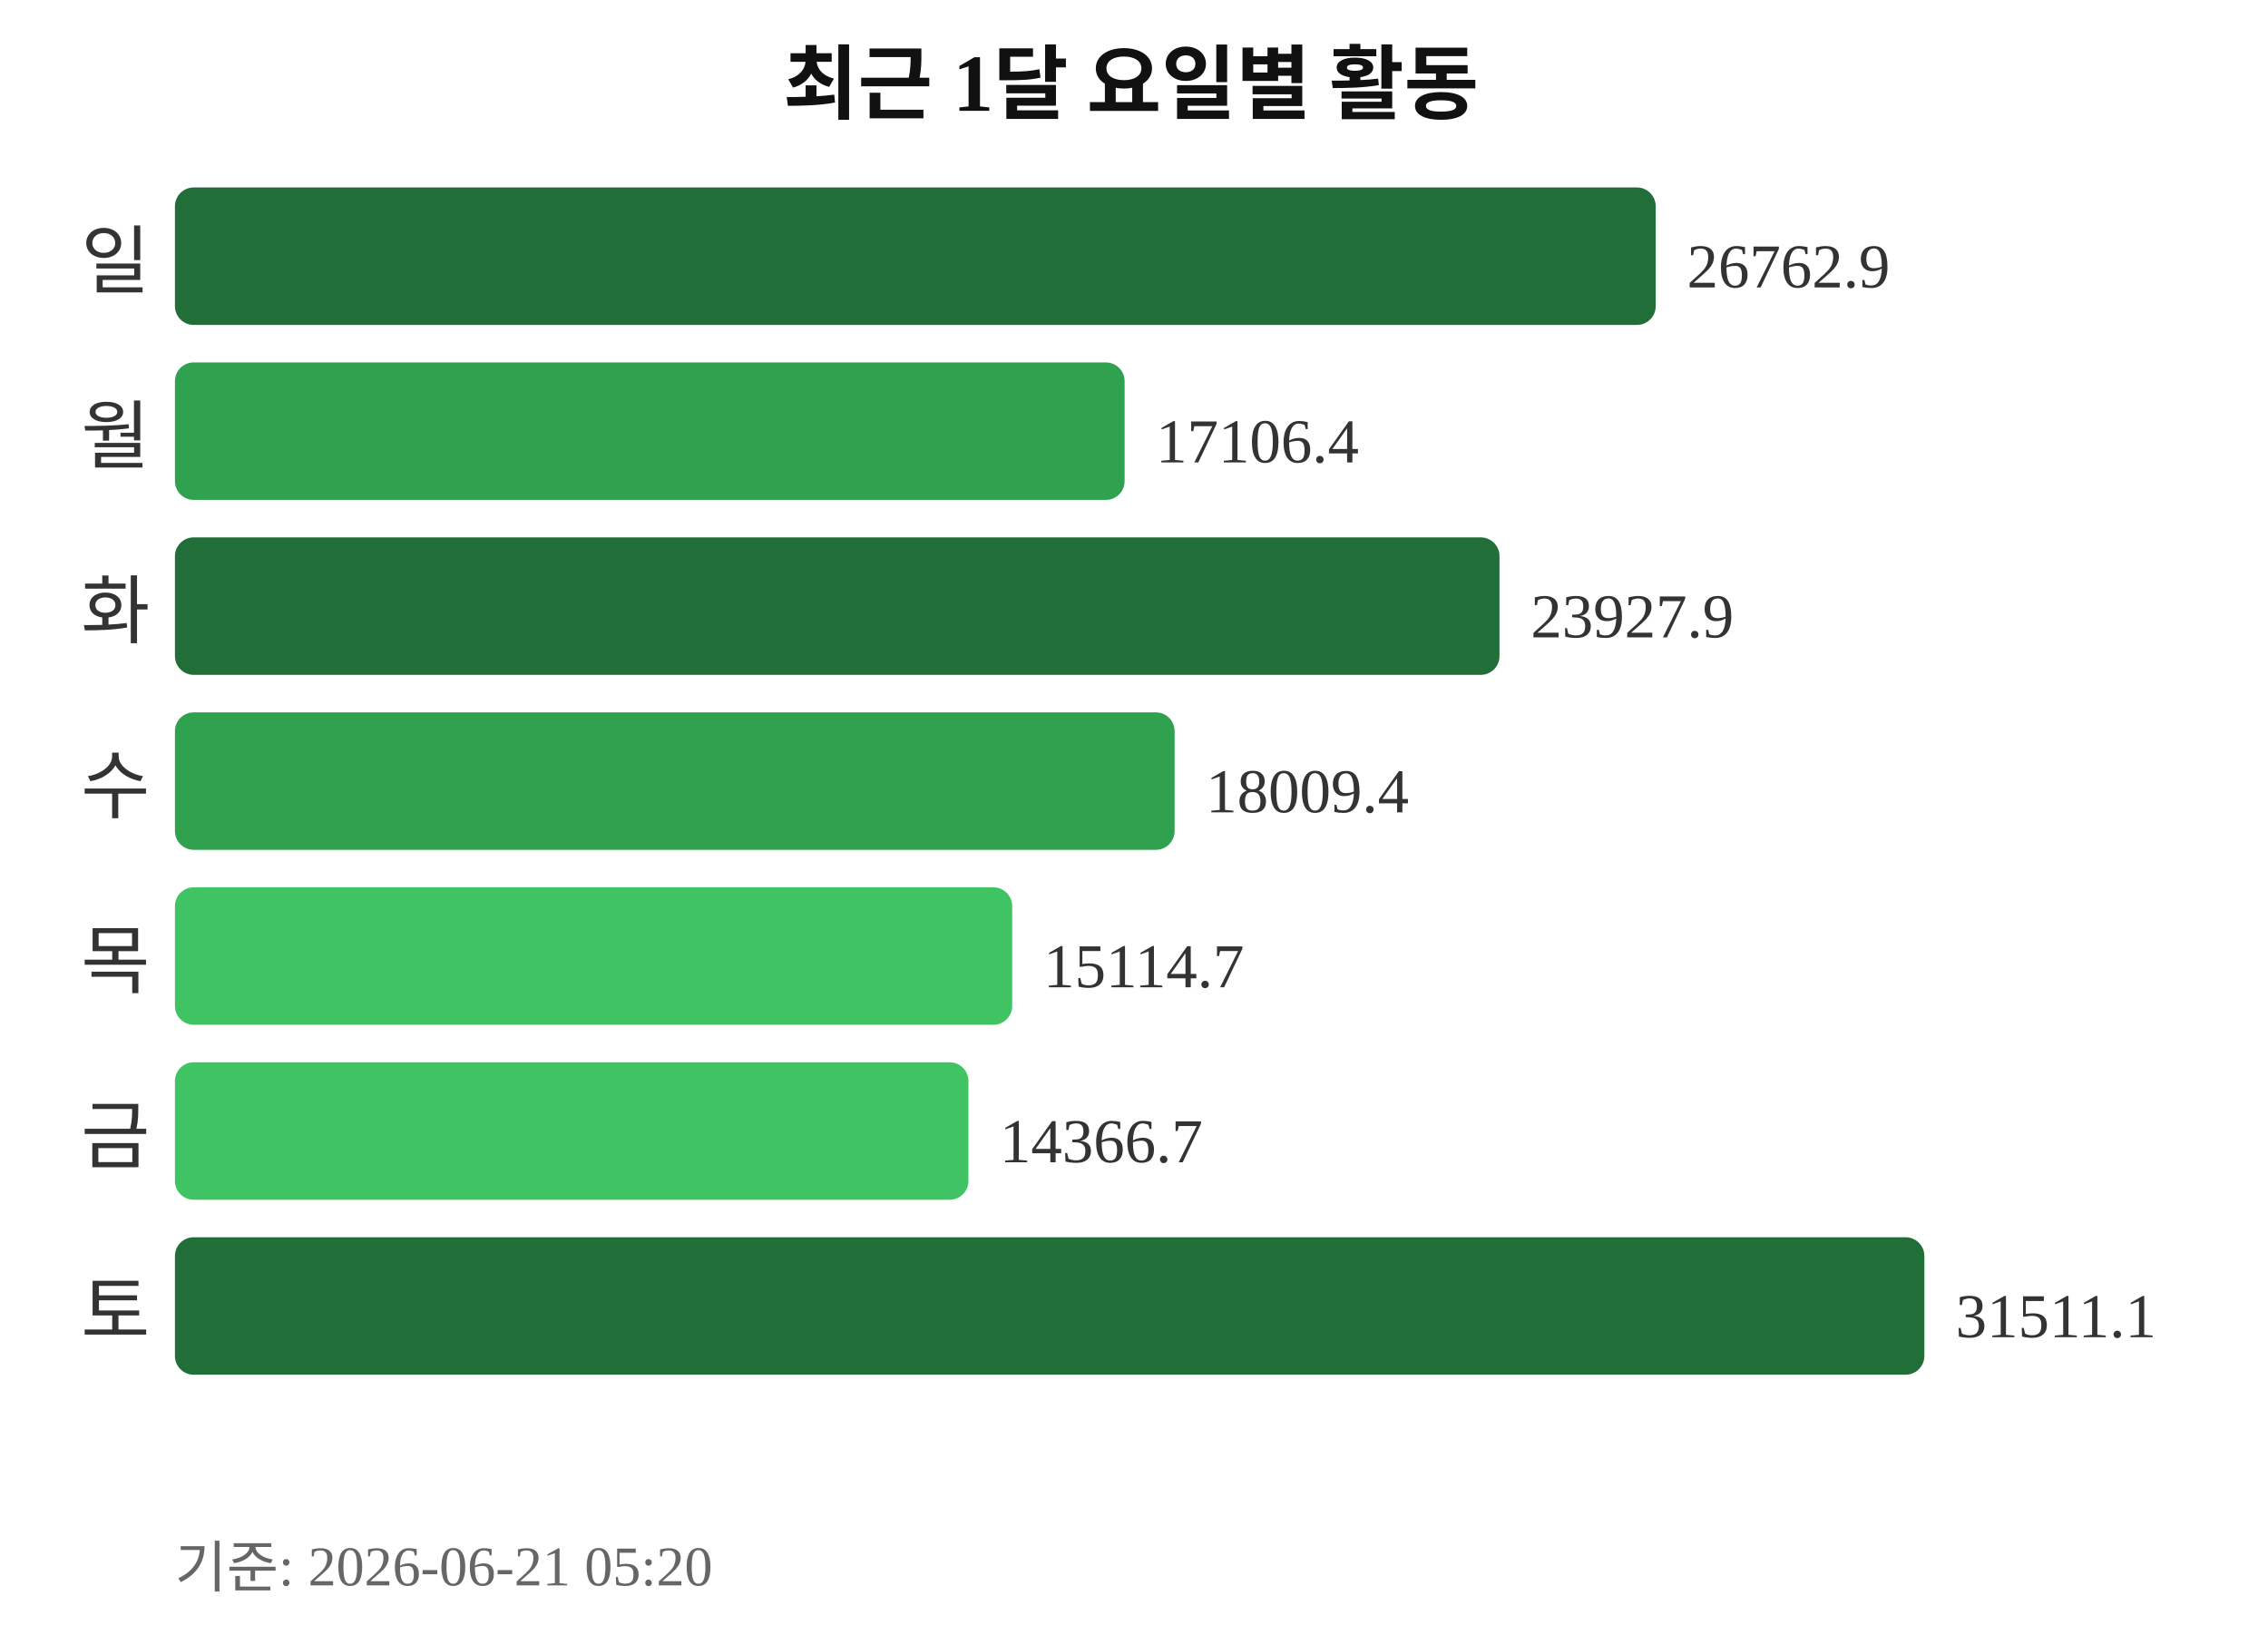
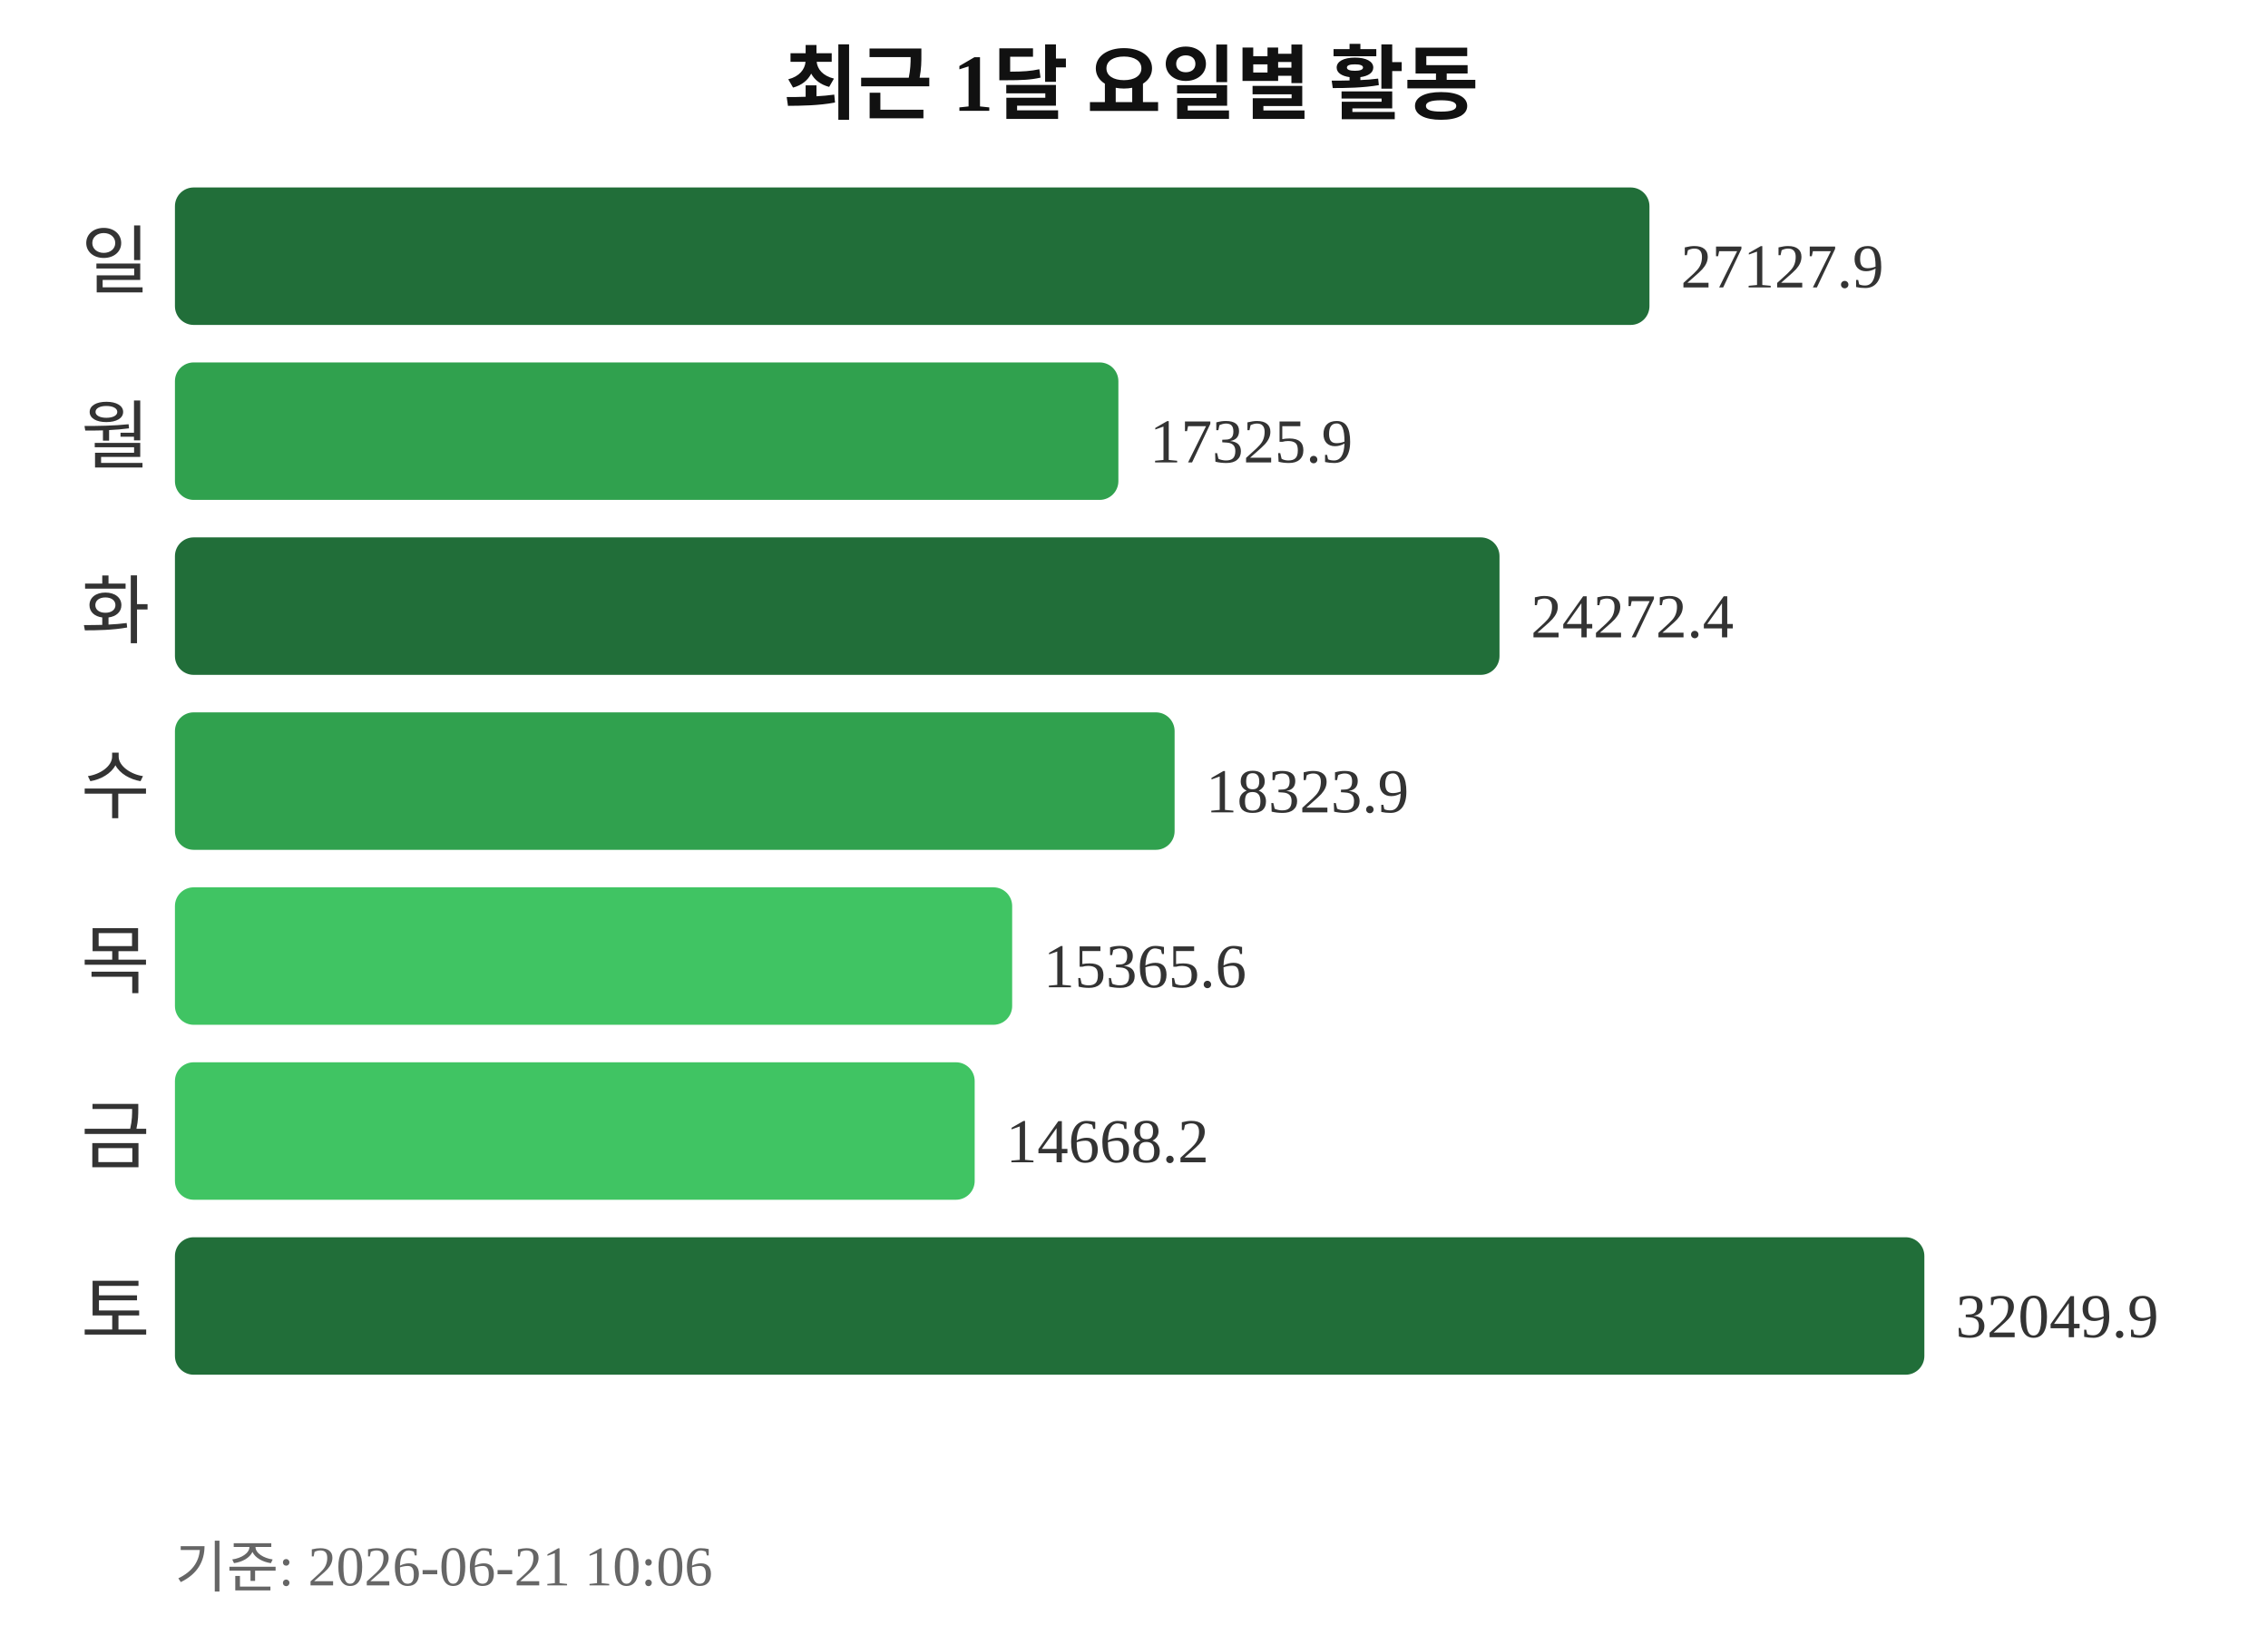
<svg xmlns="http://www.w3.org/2000/svg" width="363" height="260">
  <text x="181" y="18" text-anchor="middle" font-size="13" font-weight="bold" fill="#111111">최근 1달 요일별 활동</text>
  <text x="24" y="46" text-anchor="end" font-size="12" fill="#333333">일</text>
-   <rect x="28" y="30" width="237" height="22" rx="3" fill="#216e39" />
-   <text x="270" y="46" font-size="10" fill="#333333">26762.9</text>
+   <rect x="28" y="30" width="236" height="22" rx="3" fill="#216e39" />
+   <text x="269" y="46" font-size="10" fill="#333333">27127.9</text>
  <text x="24" y="74" text-anchor="end" font-size="12" fill="#333333">월</text>
-   <rect x="28" y="58" width="152" height="22" rx="3" fill="#30a14e" />
-   <text x="185" y="74" font-size="10" fill="#333333">17106.4</text>
+   <rect x="28" y="58" width="151" height="22" rx="3" fill="#30a14e" />
+   <text x="184" y="74" font-size="10" fill="#333333">17325.9</text>
  <text x="24" y="102" text-anchor="end" font-size="12" fill="#333333">화</text>
  <rect x="28" y="86" width="212" height="22" rx="3" fill="#216e39" />
-   <text x="245" y="102" font-size="10" fill="#333333">23927.9</text>
+   <text x="245" y="102" font-size="10" fill="#333333">24272.4</text>
  <text x="24" y="130" text-anchor="end" font-size="12" fill="#333333">수</text>
  <rect x="28" y="114" width="160" height="22" rx="3" fill="#30a14e" />
-   <text x="193" y="130" font-size="10" fill="#333333">18009.4</text>
+   <text x="193" y="130" font-size="10" fill="#333333">18323.9</text>
  <text x="24" y="158" text-anchor="end" font-size="12" fill="#333333">목</text>
  <rect x="28" y="142" width="134" height="22" rx="3" fill="#40c463" />
-   <text x="167" y="158" font-size="10" fill="#333333">15114.7</text>
+   <text x="167" y="158" font-size="10" fill="#333333">15365.6</text>
  <text x="24" y="186" text-anchor="end" font-size="12" fill="#333333">금</text>
-   <rect x="28" y="170" width="127" height="22" rx="3" fill="#40c463" />
-   <text x="160" y="186" font-size="10" fill="#333333">14366.7</text>
+   <rect x="28" y="170" width="128" height="22" rx="3" fill="#40c463" />
+   <text x="161" y="186" font-size="10" fill="#333333">14668.2</text>
  <text x="24" y="214" text-anchor="end" font-size="12" fill="#333333">토</text>
  <rect x="28" y="198" width="280" height="22" rx="3" fill="#216e39" />
-   <text x="313" y="214" font-size="10" fill="#333333">31511.1</text>
-   <text x="28" y="254" font-size="9" fill="#666666">기준: 2026-06-21 05:20</text>
+   <text x="313" y="214" font-size="10" fill="#333333">32049.9</text>
+   <text x="28" y="254" font-size="9" fill="#666666">기준: 2026-06-21 10:06</text>
</svg>
